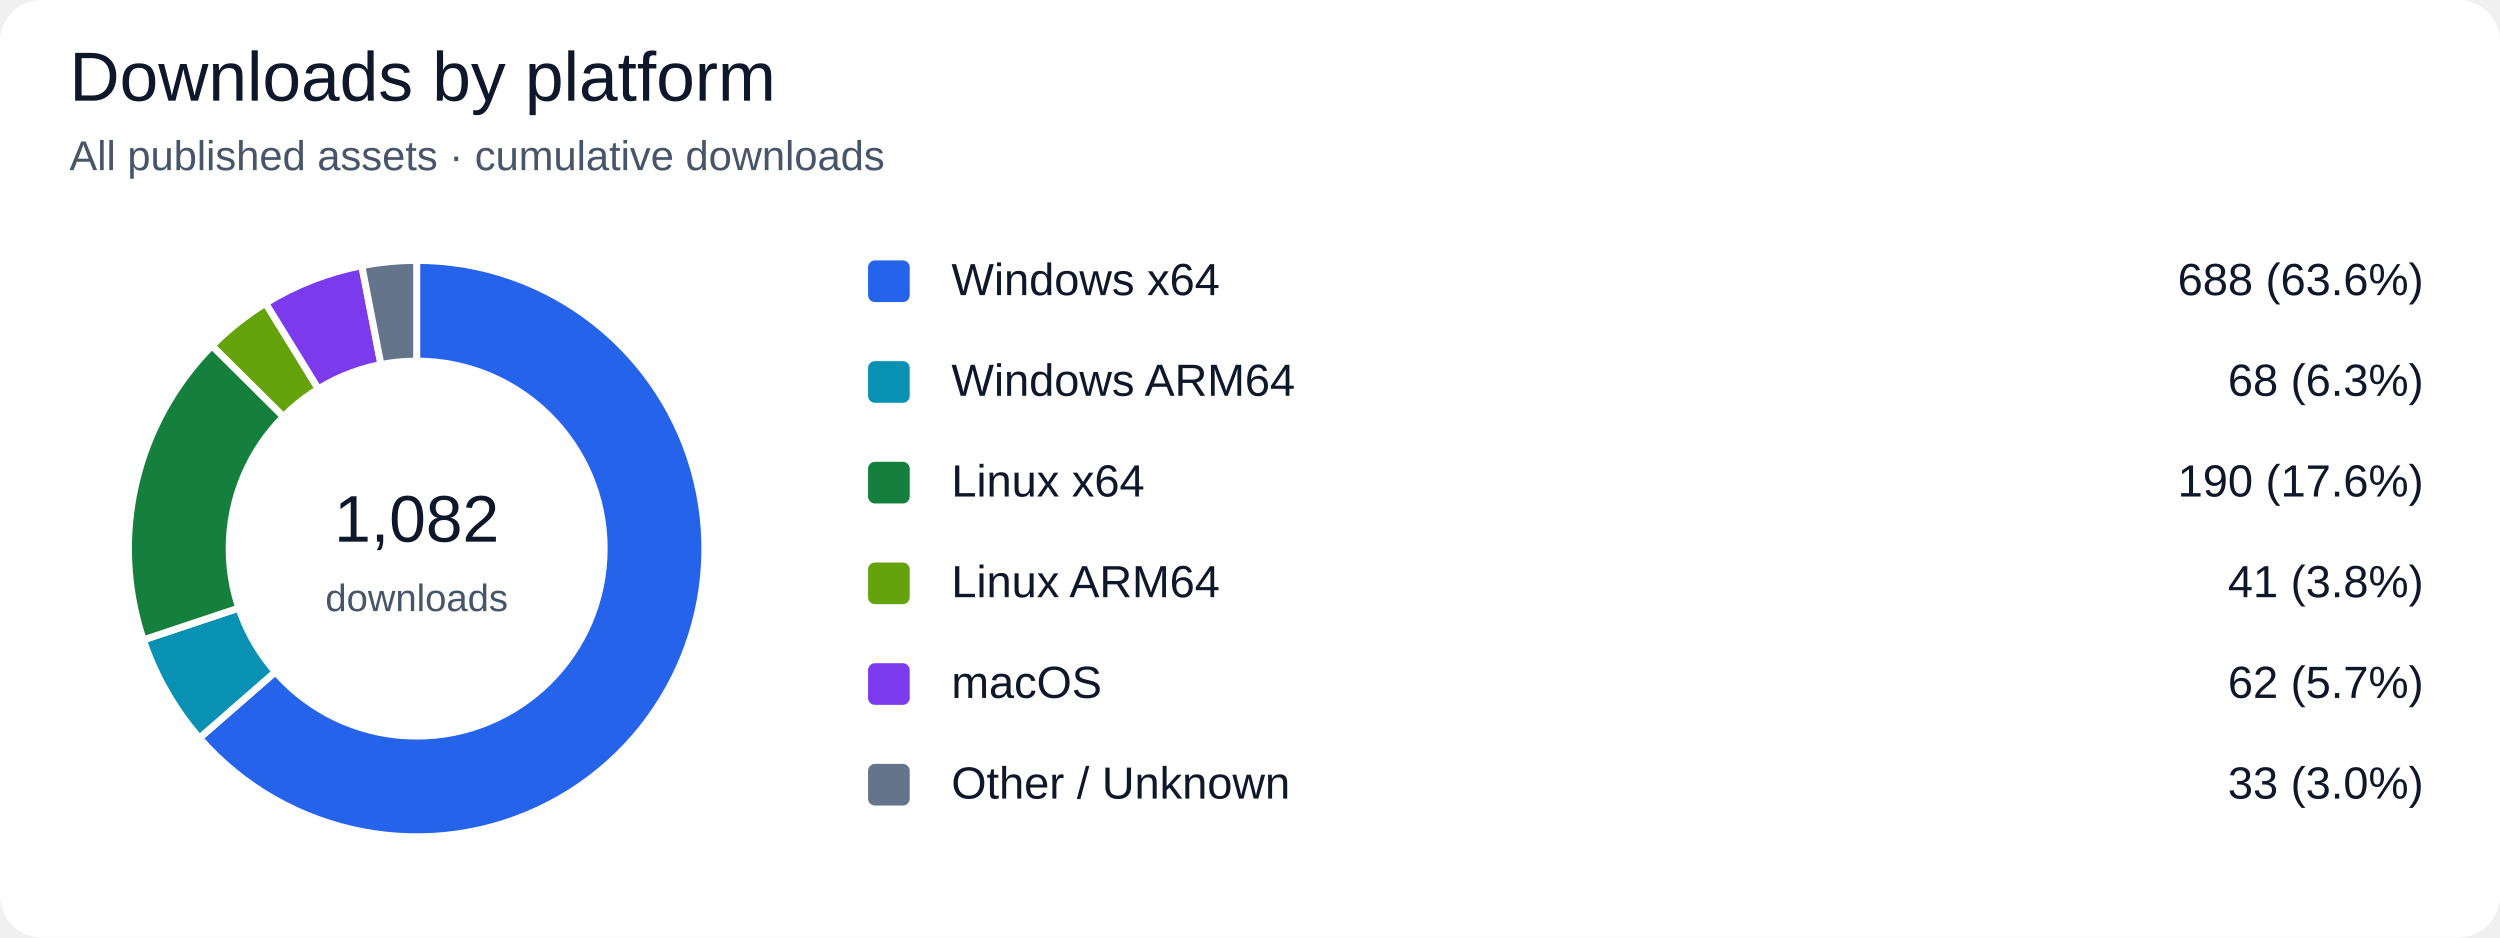
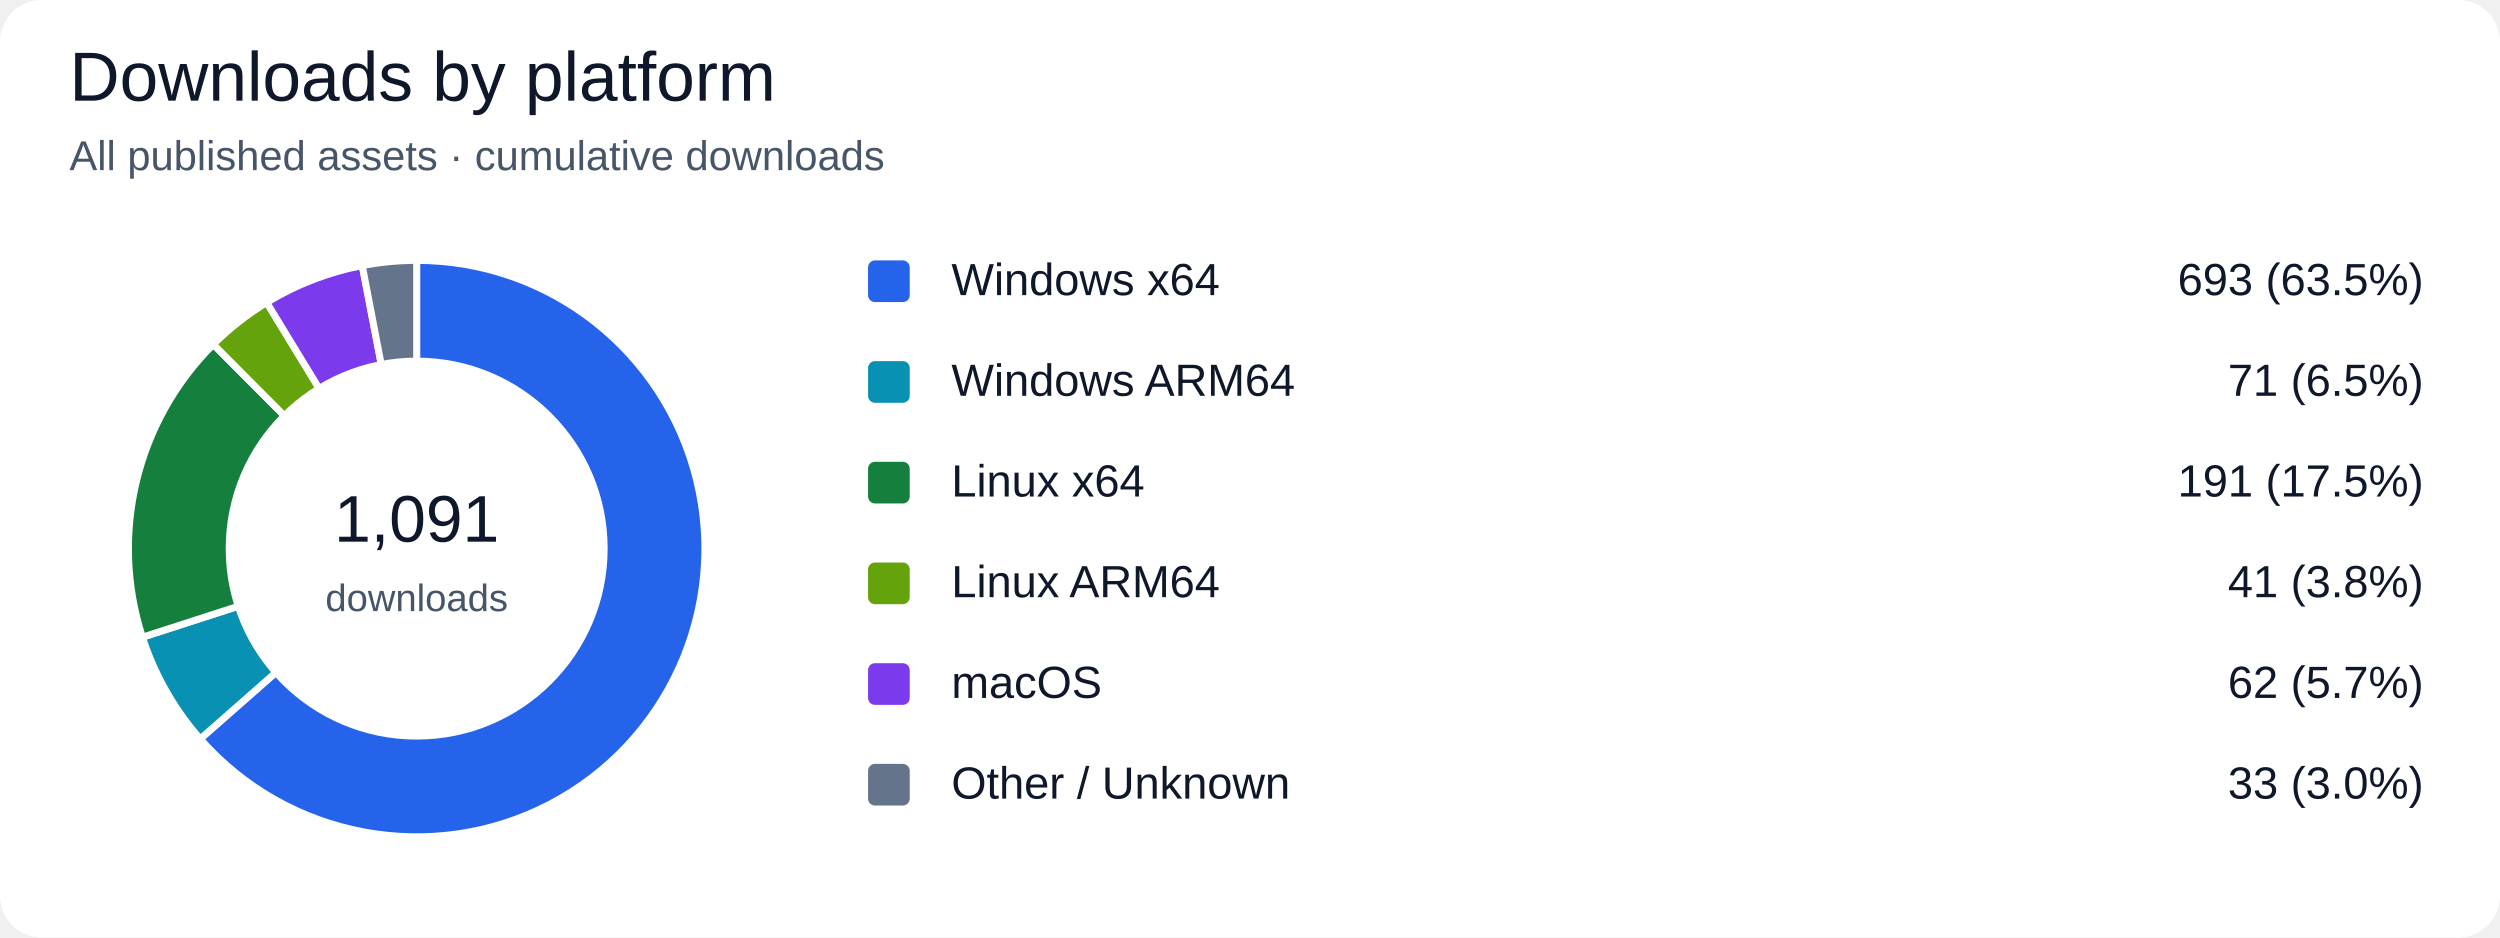
<svg xmlns="http://www.w3.org/2000/svg" width="720" height="270" viewBox="0 0 720 270" role="img" aria-labelledby="title desc">
  <rect width="100%" height="100%" rx="12" fill="#ffffff" />
  <g font-family="Segoe UI, Arial, sans-serif" fill="#0f172a">
    <text x="20" y="29" font-size="20" fill="#0f172a" text-anchor="start">Downloads by platform</text>
    <text x="20" y="49" font-size="12" fill="#475569" text-anchor="start">All published assets · cumulative downloads</text>
-     <path d="M 120 158 L 120.000 75.000 A 83 83 0 1 1 57.445 212.552 Z" fill="#2563eb" stroke="#ffffff" stroke-width="2" />
+     <path d="M 120 158 L 120.000 75.000 A 83 83 0 1 1 57.673 212.812 Z" fill="#2563eb" stroke="#ffffff" stroke-width="2" />
    <rect x="250" y="75" width="12" height="12" rx="2" fill="#2563eb" />
    <text x="274" y="85" font-size="13" fill="#0f172a" text-anchor="start">Windows x64</text>
-     <text x="698" y="85" font-size="13" fill="#0f172a" text-anchor="end">688 (63.6%)</text>
-     <path d="M 120 158 L 57.445 212.552 A 83 83 0 0 1 41.273 184.289 Z" fill="#0891b2" stroke="#ffffff" stroke-width="2" />
+     <text x="698" y="85" font-size="13" fill="#0f172a" text-anchor="end">693 (63.5%)</text>
+     <path d="M 120 158 L 57.673 212.812 A 83 83 0 0 1 41.018 183.512 Z" fill="#0891b2" stroke="#ffffff" stroke-width="2" />
    <rect x="250" y="104" width="12" height="12" rx="2" fill="#0891b2" />
    <text x="274" y="114" font-size="13" fill="#0f172a" text-anchor="start">Windows ARM64</text>
-     <text x="698" y="114" font-size="13" fill="#0f172a" text-anchor="end">68 (6.3%)</text>
-     <path d="M 120 158 L 41.273 184.289 A 83 83 0 0 1 61.055 99.566 Z" fill="#15803d" stroke="#ffffff" stroke-width="2" />
+     <text x="698" y="114" font-size="13" fill="#0f172a" text-anchor="end">71 (6.5%)</text>
+     <path d="M 120 158 L 41.018 183.512 A 83 83 0 0 1 61.437 99.184 Z" fill="#15803d" stroke="#ffffff" stroke-width="2" />
    <rect x="250" y="133" width="12" height="12" rx="2" fill="#15803d" />
    <text x="274" y="143" font-size="13" fill="#0f172a" text-anchor="start">Linux x64</text>
-     <text x="698" y="143" font-size="13" fill="#0f172a" text-anchor="end">190 (17.6%)</text>
-     <path d="M 120 158 L 61.055 99.566 A 83 83 0 0 1 76.499 87.313 Z" fill="#65a30d" stroke="#ffffff" stroke-width="2" />
+     <text x="698" y="143" font-size="13" fill="#0f172a" text-anchor="end">191 (17.5%)</text>
+     <path d="M 120 158 L 61.437 99.184 A 83 83 0 0 1 76.821 87.116 Z" fill="#65a30d" stroke="#ffffff" stroke-width="2" />
    <rect x="250" y="162" width="12" height="12" rx="2" fill="#65a30d" />
    <text x="274" y="172" font-size="13" fill="#0f172a" text-anchor="start">Linux ARM64</text>
    <text x="698" y="172" font-size="13" fill="#0f172a" text-anchor="end">41 (3.8%)</text>
-     <path d="M 120 158 L 76.499 87.313 A 83 83 0 0 1 104.192 76.519 Z" fill="#7c3aed" stroke="#ffffff" stroke-width="2" />
+     <path d="M 120 158 L 76.821 87.116 A 83 83 0 0 1 104.321 76.494 Z" fill="#7c3aed" stroke="#ffffff" stroke-width="2" />
    <rect x="250" y="191" width="12" height="12" rx="2" fill="#7c3aed" />
    <text x="274" y="201" font-size="13" fill="#0f172a" text-anchor="start">macOS</text>
    <text x="698" y="201" font-size="13" fill="#0f172a" text-anchor="end">62 (5.7%)</text>
-     <path d="M 120 158 L 104.192 76.519 A 83 83 0 0 1 120.000 75.000 Z" fill="#64748b" stroke="#ffffff" stroke-width="2" />
+     <path d="M 120 158 L 104.321 76.494 A 83 83 0 0 1 120.000 75.000 Z" fill="#64748b" stroke="#ffffff" stroke-width="2" />
    <rect x="250" y="220" width="12" height="12" rx="2" fill="#64748b" />
    <text x="274" y="230" font-size="13" fill="#0f172a" text-anchor="start">Other / Unknown</text>
    <text x="698" y="230" font-size="13" fill="#0f172a" text-anchor="end">33 (3.0%)</text>
    <circle cx="120" cy="158" r="55" fill="#ffffff" />
-     <text x="120" y="156" font-size="19" fill="#0f172a" text-anchor="middle">1,082</text>
+     <text x="120" y="156" font-size="19" fill="#0f172a" text-anchor="middle">1,091</text>
    <text x="120" y="176" font-size="11" fill="#475569" text-anchor="middle">downloads</text>
  </g>
</svg>
